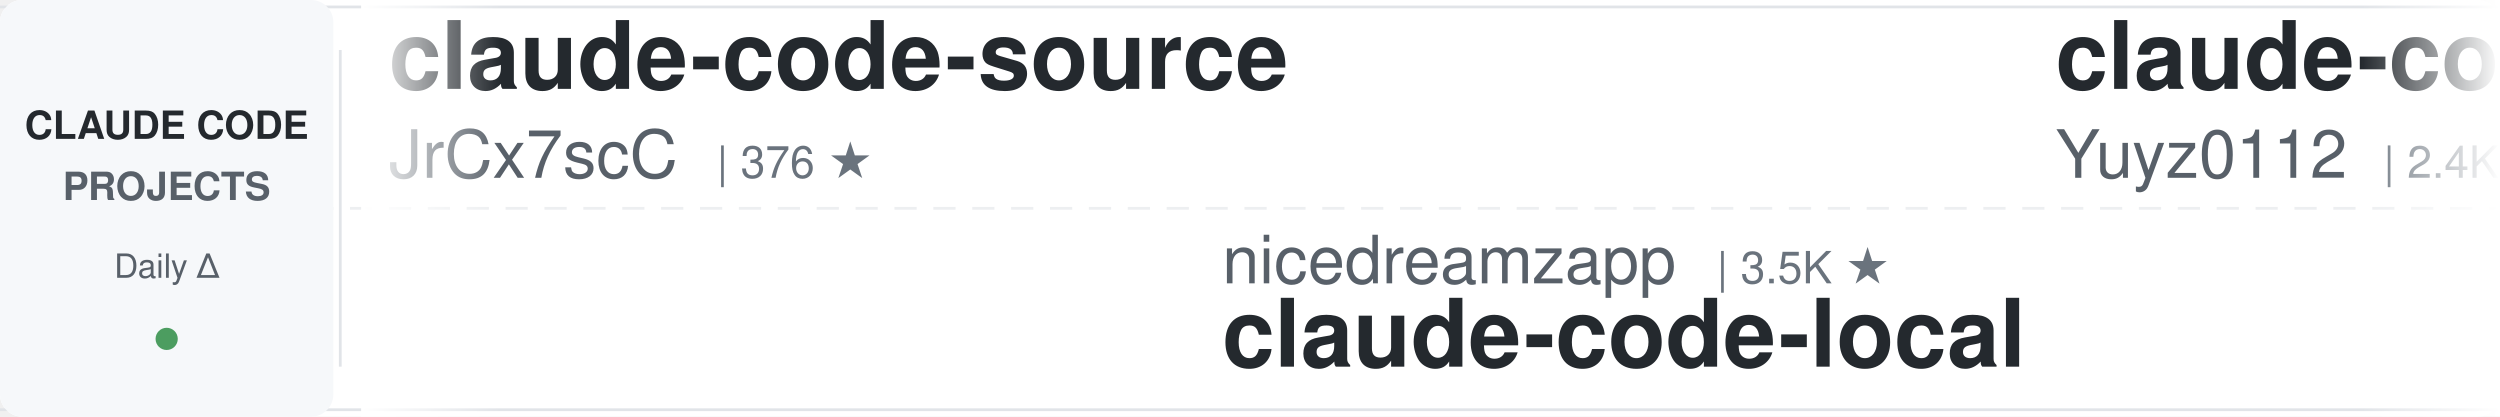
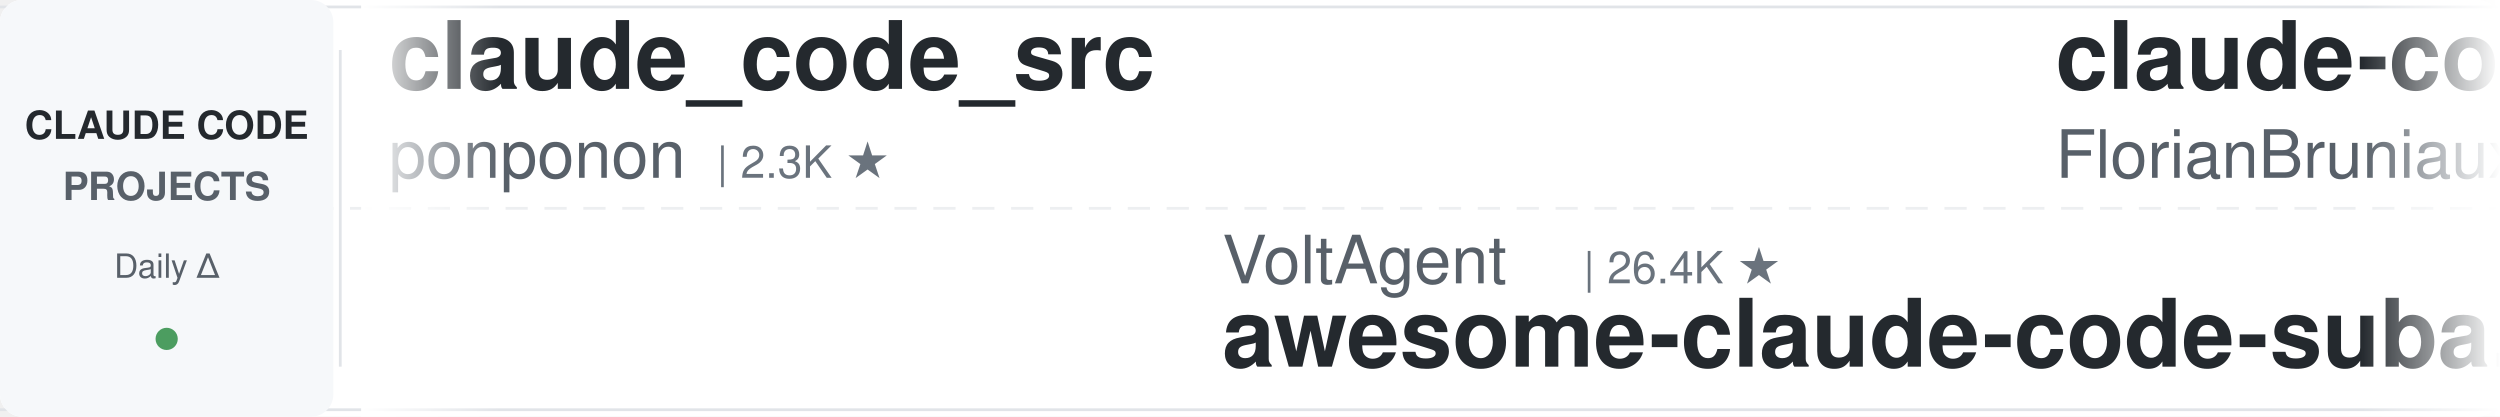
<svg xmlns="http://www.w3.org/2000/svg" width="900" height="150">
  <defs>
    <linearGradient id="leftFade" x1="0%" y1="0%" x2="100%" y2="0%">
      <stop offset="0%" style="stop-color:#ffffff;stop-opacity:1" />
      <stop offset="100%" style="stop-color:#ffffff;stop-opacity:0" />
    </linearGradient>
    <linearGradient id="rightFade" x1="0%" y1="0%" x2="100%" y2="0%">
      <stop offset="0%" style="stop-color:#ffffff;stop-opacity:0" />
      <stop offset="100%" style="stop-color:#ffffff;stop-opacity:1" />
    </linearGradient>
  </defs>
  <rect width="900" height="150" fill="#ffffff" rx="8" />
  <rect x="0" y="2" width="900" height="1" fill="#e1e4e8" />
  <rect x="0" y="147" width="900" height="1" fill="#e1e4e8" />
  <line x1="0" y1="75" x2="900" y2="75" stroke="#e1e4e8" stroke-width="1" stroke-dasharray="8 6" opacity="0.6" />
  <rect x="0" y="0" width="120" height="150" fill="#f6f8fa" rx="8" />
  <text x="60" y="50" font-family="-apple-system, BlinkMacSystemFont, 'Segoe UI', Helvetica, Arial, sans-serif" font-size="14" font-weight="600" fill="#24292e" text-anchor="middle">CLAUDE CODE</text>
  <text x="60" y="72" font-family="-apple-system, BlinkMacSystemFont, 'Segoe UI', Helvetica, Arial, sans-serif" font-size="14" font-weight="600" fill="#586069" text-anchor="middle">PROJECTS</text>
  <text x="60" y="100" font-family="-apple-system, BlinkMacSystemFont, 'Segoe UI', Helvetica, Arial, sans-serif" font-size="12" font-weight="500" fill="#586069" text-anchor="middle">Daily Δ</text>
  <circle cx="60" cy="122" r="4" fill="#22863a" opacity="0.8" />
  <rect x="122" y="18" width="1" height="114" fill="#e1e4e8" />
  <clipPath id="tickerClip">
    <rect x="130" y="0" width="770" height="150" />
  </clipPath>
  <g clip-path="url(#tickerClip)">
    <g id="tickerItems">
      <animateTransform attributeName="transform" attributeType="XML" type="translate" from="0 0" to="-3000 0" dur="54s" repeatCount="indefinite" />
      <g transform="translate(0, 0)">
-         <text x="140" y="32" font-family="-apple-system, BlinkMacSystemFont, 'Segoe UI', Helvetica, Arial, sans-serif" font-size="34" font-weight="600" fill="#24292e">claude-code-source</text>
-         <text x="140" y="64" font-family="-apple-system, BlinkMacSystemFont, 'Segoe UI', Helvetica, Arial, sans-serif" font-size="24" font-weight="400" fill="#586069">JrCx7scC</text>
-         <text x="258" y="64" font-family="-apple-system, BlinkMacSystemFont, 'Segoe UI', Helvetica, Arial, sans-serif" font-size="16" font-weight="500" fill="#6a737d">| 376 ★</text>
+         <text x="140" y="32" font-family="-apple-system, BlinkMacSystemFont, 'Segoe UI', Helvetica, Arial, sans-serif" font-size="34" font-weight="600" fill="#24292e">claude_code_src</text>
+         <text x="140" y="64" font-family="-apple-system, BlinkMacSystemFont, 'Segoe UI', Helvetica, Arial, sans-serif" font-size="24" font-weight="400" fill="#586069">ponponon</text>
+         <text x="258" y="64" font-family="-apple-system, BlinkMacSystemFont, 'Segoe UI', Helvetica, Arial, sans-serif" font-size="16" font-weight="500" fill="#6a737d">| 2.3K ★</text>
      </g>
      <g transform="translate(300, 0)">
-         <text x="140" y="102" font-family="-apple-system, BlinkMacSystemFont, 'Segoe UI', Helvetica, Arial, sans-serif" font-size="24" font-weight="400" fill="#586069">nicedreamzapp</text>
-         <text x="318" y="102" font-family="-apple-system, BlinkMacSystemFont, 'Segoe UI', Helvetica, Arial, sans-serif" font-size="16" font-weight="500" fill="#6a737d">| 3.5K ★</text>
-         <text x="140" y="132" font-family="-apple-system, BlinkMacSystemFont, 'Segoe UI', Helvetica, Arial, sans-serif" font-size="34" font-weight="600" fill="#24292e">claude-code-local</text>
+         <text x="140" y="102" font-family="-apple-system, BlinkMacSystemFont, 'Segoe UI', Helvetica, Arial, sans-serif" font-size="24" font-weight="400" fill="#586069">VoltAgent</text>
+         <text x="270" y="102" font-family="-apple-system, BlinkMacSystemFont, 'Segoe UI', Helvetica, Arial, sans-serif" font-size="16" font-weight="500" fill="#6a737d">| 26.4K ★</text>
+         <text x="140" y="132" font-family="-apple-system, BlinkMacSystemFont, 'Segoe UI', Helvetica, Arial, sans-serif" font-size="34" font-weight="600" fill="#24292e">awesome-claude-code-suba...</text>
      </g>
      <g transform="translate(600, 0)">
-         <text x="140" y="32" font-family="-apple-system, BlinkMacSystemFont, 'Segoe UI', Helvetica, Arial, sans-serif" font-size="34" font-weight="600" fill="#24292e">claude-code-reverse</text>
-         <text x="140" y="64" font-family="-apple-system, BlinkMacSystemFont, 'Segoe UI', Helvetica, Arial, sans-serif" font-size="24" font-weight="400" fill="#586069">Yuyz0112</text>
-         <text x="258" y="64" font-family="-apple-system, BlinkMacSystemFont, 'Segoe UI', Helvetica, Arial, sans-serif" font-size="16" font-weight="500" fill="#6a737d">| 2.4K ★</text>
+         <text x="140" y="32" font-family="-apple-system, BlinkMacSystemFont, 'Segoe UI', Helvetica, Arial, sans-serif" font-size="34" font-weight="600" fill="#24292e">claude-code-ultimate-gui...</text>
+         <text x="140" y="64" font-family="-apple-system, BlinkMacSystemFont, 'Segoe UI', Helvetica, Arial, sans-serif" font-size="24" font-weight="400" fill="#586069">FlorianBruniaux</text>
+         <text x="342" y="64" font-family="-apple-system, BlinkMacSystemFont, 'Segoe UI', Helvetica, Arial, sans-serif" font-size="16" font-weight="500" fill="#6a737d">| 6.4K ★</text>
      </g>
      <g transform="translate(900, 0)">
-         <text x="140" y="102" font-family="-apple-system, BlinkMacSystemFont, 'Segoe UI', Helvetica, Arial, sans-serif" font-size="24" font-weight="400" fill="#586069">alejandrobalderas</text>
-         <text x="366" y="102" font-family="-apple-system, BlinkMacSystemFont, 'Segoe UI', Helvetica, Arial, sans-serif" font-size="16" font-weight="500" fill="#6a737d">| 3.0K ★</text>
-         <text x="140" y="132" font-family="-apple-system, BlinkMacSystemFont, 'Segoe UI', Helvetica, Arial, sans-serif" font-size="34" font-weight="600" fill="#24292e">claude-code-from-source</text>
+         <text x="140" y="102" font-family="-apple-system, BlinkMacSystemFont, 'Segoe UI', Helvetica, Arial, sans-serif" font-size="24" font-weight="400" fill="#586069">oboard</text>
+         <text x="234" y="102" font-family="-apple-system, BlinkMacSystemFont, 'Segoe UI', Helvetica, Arial, sans-serif" font-size="16" font-weight="500" fill="#6a737d">| 3.3K ★</text>
+         <text x="140" y="132" font-family="-apple-system, BlinkMacSystemFont, 'Segoe UI', Helvetica, Arial, sans-serif" font-size="34" font-weight="600" fill="#24292e">claude-code-rev</text>
      </g>
      <g transform="translate(1200, 0)">
-         <text x="140" y="32" font-family="-apple-system, BlinkMacSystemFont, 'Segoe UI', Helvetica, Arial, sans-serif" font-size="34" font-weight="600" fill="#24292e">claude-code-proxy</text>
-         <text x="140" y="64" font-family="-apple-system, BlinkMacSystemFont, 'Segoe UI', Helvetica, Arial, sans-serif" font-size="24" font-weight="400" fill="#586069">1rgs</text>
-         <text x="210" y="64" font-family="-apple-system, BlinkMacSystemFont, 'Segoe UI', Helvetica, Arial, sans-serif" font-size="16" font-weight="500" fill="#6a737d">| 3.8K ★</text>
+         <text x="140" y="32" font-family="-apple-system, BlinkMacSystemFont, 'Segoe UI', Helvetica, Arial, sans-serif" font-size="34" font-weight="600" fill="#24292e">claude-code-best-practic...</text>
+         <text x="140" y="64" font-family="-apple-system, BlinkMacSystemFont, 'Segoe UI', Helvetica, Arial, sans-serif" font-size="24" font-weight="400" fill="#586069">shanraisshan</text>
+         <text x="306" y="64" font-family="-apple-system, BlinkMacSystemFont, 'Segoe UI', Helvetica, Arial, sans-serif" font-size="16" font-weight="500" fill="#6a737d">| 68.8K ★</text>
      </g>
      <g transform="translate(1500, 0)">
-         <text x="140" y="102" font-family="-apple-system, BlinkMacSystemFont, 'Segoe UI', Helvetica, Arial, sans-serif" font-size="24" font-weight="400" fill="#586069">rohitg00</text>
-         <text x="258" y="102" font-family="-apple-system, BlinkMacSystemFont, 'Segoe UI', Helvetica, Arial, sans-serif" font-size="16" font-weight="500" fill="#6a737d">| 2.8K ★</text>
-         <text x="140" y="132" font-family="-apple-system, BlinkMacSystemFont, 'Segoe UI', Helvetica, Arial, sans-serif" font-size="34" font-weight="600" fill="#24292e">awesome-claude-code-tool...</text>
+         <text x="140" y="102" font-family="-apple-system, BlinkMacSystemFont, 'Segoe UI', Helvetica, Arial, sans-serif" font-size="24" font-weight="400" fill="#586069">LING71671</text>
+         <text x="270" y="102" font-family="-apple-system, BlinkMacSystemFont, 'Segoe UI', Helvetica, Arial, sans-serif" font-size="16" font-weight="500" fill="#6a737d">| 980 ★</text>
+         <text x="140" y="132" font-family="-apple-system, BlinkMacSystemFont, 'Segoe UI', Helvetica, Arial, sans-serif" font-size="34" font-weight="600" fill="#24292e">Open-ClaudeCode</text>
      </g>
      <g transform="translate(1800, 0)">
-         <text x="140" y="32" font-family="-apple-system, BlinkMacSystemFont, 'Segoe UI', Helvetica, Arial, sans-serif" font-size="34" font-weight="600" fill="#24292e">claude-code-video-toolki...</text>
-         <text x="140" y="64" font-family="-apple-system, BlinkMacSystemFont, 'Segoe UI', Helvetica, Arial, sans-serif" font-size="24" font-weight="400" fill="#586069">digitalsamba</text>
-         <text x="306" y="64" font-family="-apple-system, BlinkMacSystemFont, 'Segoe UI', Helvetica, Arial, sans-serif" font-size="16" font-weight="500" fill="#6a737d">| 2.5K ★</text>
+         <text x="140" y="32" font-family="-apple-system, BlinkMacSystemFont, 'Segoe UI', Helvetica, Arial, sans-serif" font-size="34" font-weight="600" fill="#24292e">claude-code-analysis</text>
+         <text x="140" y="64" font-family="-apple-system, BlinkMacSystemFont, 'Segoe UI', Helvetica, Arial, sans-serif" font-size="24" font-weight="400" fill="#586069">liuup</text>
+         <text x="222" y="64" font-family="-apple-system, BlinkMacSystemFont, 'Segoe UI', Helvetica, Arial, sans-serif" font-size="16" font-weight="500" fill="#6a737d">| 4.1K ★</text>
      </g>
      <g transform="translate(2100, 0)">
-         <text x="140" y="102" font-family="-apple-system, BlinkMacSystemFont, 'Segoe UI', Helvetica, Arial, sans-serif" font-size="24" font-weight="400" fill="#586069">Yeachan-Heo</text>
-         <text x="294" y="102" font-family="-apple-system, BlinkMacSystemFont, 'Segoe UI', Helvetica, Arial, sans-serif" font-size="16" font-weight="500" fill="#6a737d">| 40.7K ★</text>
-         <text x="140" y="132" font-family="-apple-system, BlinkMacSystemFont, 'Segoe UI', Helvetica, Arial, sans-serif" font-size="34" font-weight="600" fill="#24292e">oh-my-claudecode</text>
+         <text x="140" y="102" font-family="-apple-system, BlinkMacSystemFont, 'Segoe UI', Helvetica, Arial, sans-serif" font-size="24" font-weight="400" fill="#586069">shareAI-lab</text>
+         <text x="294" y="102" font-family="-apple-system, BlinkMacSystemFont, 'Segoe UI', Helvetica, Arial, sans-serif" font-size="16" font-weight="500" fill="#6a737d">| 80.0K ★</text>
+         <text x="140" y="132" font-family="-apple-system, BlinkMacSystemFont, 'Segoe UI', Helvetica, Arial, sans-serif" font-size="34" font-weight="600" fill="#24292e">learn-claude-code</text>
      </g>
      <g transform="translate(2400, 0)">
-         <text x="140" y="32" font-family="-apple-system, BlinkMacSystemFont, 'Segoe UI', Helvetica, Arial, sans-serif" font-size="34" font-weight="600" fill="#24292e">claude-code-tips</text>
-         <text x="140" y="64" font-family="-apple-system, BlinkMacSystemFont, 'Segoe UI', Helvetica, Arial, sans-serif" font-size="24" font-weight="400" fill="#586069">ykdojo</text>
-         <text x="234" y="64" font-family="-apple-system, BlinkMacSystemFont, 'Segoe UI', Helvetica, Arial, sans-serif" font-size="16" font-weight="500" fill="#6a737d">| 10.3K ★</text>
+         <text x="140" y="32" font-family="-apple-system, BlinkMacSystemFont, 'Segoe UI', Helvetica, Arial, sans-serif" font-size="34" font-weight="600" fill="#24292e">claude-code-infrastructu...</text>
+         <text x="140" y="64" font-family="-apple-system, BlinkMacSystemFont, 'Segoe UI', Helvetica, Arial, sans-serif" font-size="24" font-weight="400" fill="#586069">diet103</text>
+         <text x="246" y="64" font-family="-apple-system, BlinkMacSystemFont, 'Segoe UI', Helvetica, Arial, sans-serif" font-size="16" font-weight="500" fill="#6a737d">| 10.1K ★</text>
      </g>
      <g transform="translate(2700, 0)">
-         <text x="140" y="102" font-family="-apple-system, BlinkMacSystemFont, 'Segoe UI', Helvetica, Arial, sans-serif" font-size="24" font-weight="400" fill="#586069">AprilNEA</text>
-         <text x="258" y="102" font-family="-apple-system, BlinkMacSystemFont, 'Segoe UI', Helvetica, Arial, sans-serif" font-size="16" font-weight="500" fill="#6a737d">| 391 ★</text>
-         <text x="140" y="132" font-family="-apple-system, BlinkMacSystemFont, 'Segoe UI', Helvetica, Arial, sans-serif" font-size="34" font-weight="600" fill="#24292e">claude-code-source</text>
+         <text x="140" y="102" font-family="-apple-system, BlinkMacSystemFont, 'Segoe UI', Helvetica, Arial, sans-serif" font-size="24" font-weight="400" fill="#586069">andrew-kramer-inno</text>
+         <text x="378" y="102" font-family="-apple-system, BlinkMacSystemFont, 'Segoe UI', Helvetica, Arial, sans-serif" font-size="16" font-weight="500" fill="#6a737d">| 596 ★</text>
+         <text x="140" y="132" font-family="-apple-system, BlinkMacSystemFont, 'Segoe UI', Helvetica, Arial, sans-serif" font-size="34" font-weight="600" fill="#24292e">claude-code-source-build</text>
      </g>
      <g transform="translate(3000, 0)">
-         <text x="140" y="32" font-family="-apple-system, BlinkMacSystemFont, 'Segoe UI', Helvetica, Arial, sans-serif" font-size="34" font-weight="600" fill="#24292e">claude-code-source</text>
-         <text x="140" y="64" font-family="-apple-system, BlinkMacSystemFont, 'Segoe UI', Helvetica, Arial, sans-serif" font-size="24" font-weight="400" fill="#586069">JrCx7scC</text>
-         <text x="258" y="64" font-family="-apple-system, BlinkMacSystemFont, 'Segoe UI', Helvetica, Arial, sans-serif" font-size="16" font-weight="500" fill="#6a737d">| 376 ★</text>
+         <text x="140" y="32" font-family="-apple-system, BlinkMacSystemFont, 'Segoe UI', Helvetica, Arial, sans-serif" font-size="34" font-weight="600" fill="#24292e">claude_code_src</text>
+         <text x="140" y="64" font-family="-apple-system, BlinkMacSystemFont, 'Segoe UI', Helvetica, Arial, sans-serif" font-size="24" font-weight="400" fill="#586069">ponponon</text>
+         <text x="258" y="64" font-family="-apple-system, BlinkMacSystemFont, 'Segoe UI', Helvetica, Arial, sans-serif" font-size="16" font-weight="500" fill="#6a737d">| 2.3K ★</text>
      </g>
      <g transform="translate(3300, 0)">
-         <text x="140" y="102" font-family="-apple-system, BlinkMacSystemFont, 'Segoe UI', Helvetica, Arial, sans-serif" font-size="24" font-weight="400" fill="#586069">nicedreamzapp</text>
-         <text x="318" y="102" font-family="-apple-system, BlinkMacSystemFont, 'Segoe UI', Helvetica, Arial, sans-serif" font-size="16" font-weight="500" fill="#6a737d">| 3.5K ★</text>
-         <text x="140" y="132" font-family="-apple-system, BlinkMacSystemFont, 'Segoe UI', Helvetica, Arial, sans-serif" font-size="34" font-weight="600" fill="#24292e">claude-code-local</text>
+         <text x="140" y="102" font-family="-apple-system, BlinkMacSystemFont, 'Segoe UI', Helvetica, Arial, sans-serif" font-size="24" font-weight="400" fill="#586069">VoltAgent</text>
+         <text x="270" y="102" font-family="-apple-system, BlinkMacSystemFont, 'Segoe UI', Helvetica, Arial, sans-serif" font-size="16" font-weight="500" fill="#6a737d">| 26.4K ★</text>
+         <text x="140" y="132" font-family="-apple-system, BlinkMacSystemFont, 'Segoe UI', Helvetica, Arial, sans-serif" font-size="34" font-weight="600" fill="#24292e">awesome-claude-code-suba...</text>
      </g>
      <g transform="translate(3600, 0)">
-         <text x="140" y="32" font-family="-apple-system, BlinkMacSystemFont, 'Segoe UI', Helvetica, Arial, sans-serif" font-size="34" font-weight="600" fill="#24292e">claude-code-reverse</text>
-         <text x="140" y="64" font-family="-apple-system, BlinkMacSystemFont, 'Segoe UI', Helvetica, Arial, sans-serif" font-size="24" font-weight="400" fill="#586069">Yuyz0112</text>
-         <text x="258" y="64" font-family="-apple-system, BlinkMacSystemFont, 'Segoe UI', Helvetica, Arial, sans-serif" font-size="16" font-weight="500" fill="#6a737d">| 2.4K ★</text>
+         <text x="140" y="32" font-family="-apple-system, BlinkMacSystemFont, 'Segoe UI', Helvetica, Arial, sans-serif" font-size="34" font-weight="600" fill="#24292e">claude-code-ultimate-gui...</text>
+         <text x="140" y="64" font-family="-apple-system, BlinkMacSystemFont, 'Segoe UI', Helvetica, Arial, sans-serif" font-size="24" font-weight="400" fill="#586069">FlorianBruniaux</text>
+         <text x="342" y="64" font-family="-apple-system, BlinkMacSystemFont, 'Segoe UI', Helvetica, Arial, sans-serif" font-size="16" font-weight="500" fill="#6a737d">| 6.4K ★</text>
      </g>
      <g transform="translate(3900, 0)">
-         <text x="140" y="102" font-family="-apple-system, BlinkMacSystemFont, 'Segoe UI', Helvetica, Arial, sans-serif" font-size="24" font-weight="400" fill="#586069">alejandrobalderas</text>
-         <text x="366" y="102" font-family="-apple-system, BlinkMacSystemFont, 'Segoe UI', Helvetica, Arial, sans-serif" font-size="16" font-weight="500" fill="#6a737d">| 3.0K ★</text>
-         <text x="140" y="132" font-family="-apple-system, BlinkMacSystemFont, 'Segoe UI', Helvetica, Arial, sans-serif" font-size="34" font-weight="600" fill="#24292e">claude-code-from-source</text>
+         <text x="140" y="102" font-family="-apple-system, BlinkMacSystemFont, 'Segoe UI', Helvetica, Arial, sans-serif" font-size="24" font-weight="400" fill="#586069">oboard</text>
+         <text x="234" y="102" font-family="-apple-system, BlinkMacSystemFont, 'Segoe UI', Helvetica, Arial, sans-serif" font-size="16" font-weight="500" fill="#6a737d">| 3.3K ★</text>
+         <text x="140" y="132" font-family="-apple-system, BlinkMacSystemFont, 'Segoe UI', Helvetica, Arial, sans-serif" font-size="34" font-weight="600" fill="#24292e">claude-code-rev</text>
      </g>
    </g>
  </g>
  <rect x="130" y="0" width="50" height="150" fill="url(#leftFade)" />
  <rect x="850" y="0" width="50" height="150" fill="url(#rightFade)" />
</svg>
